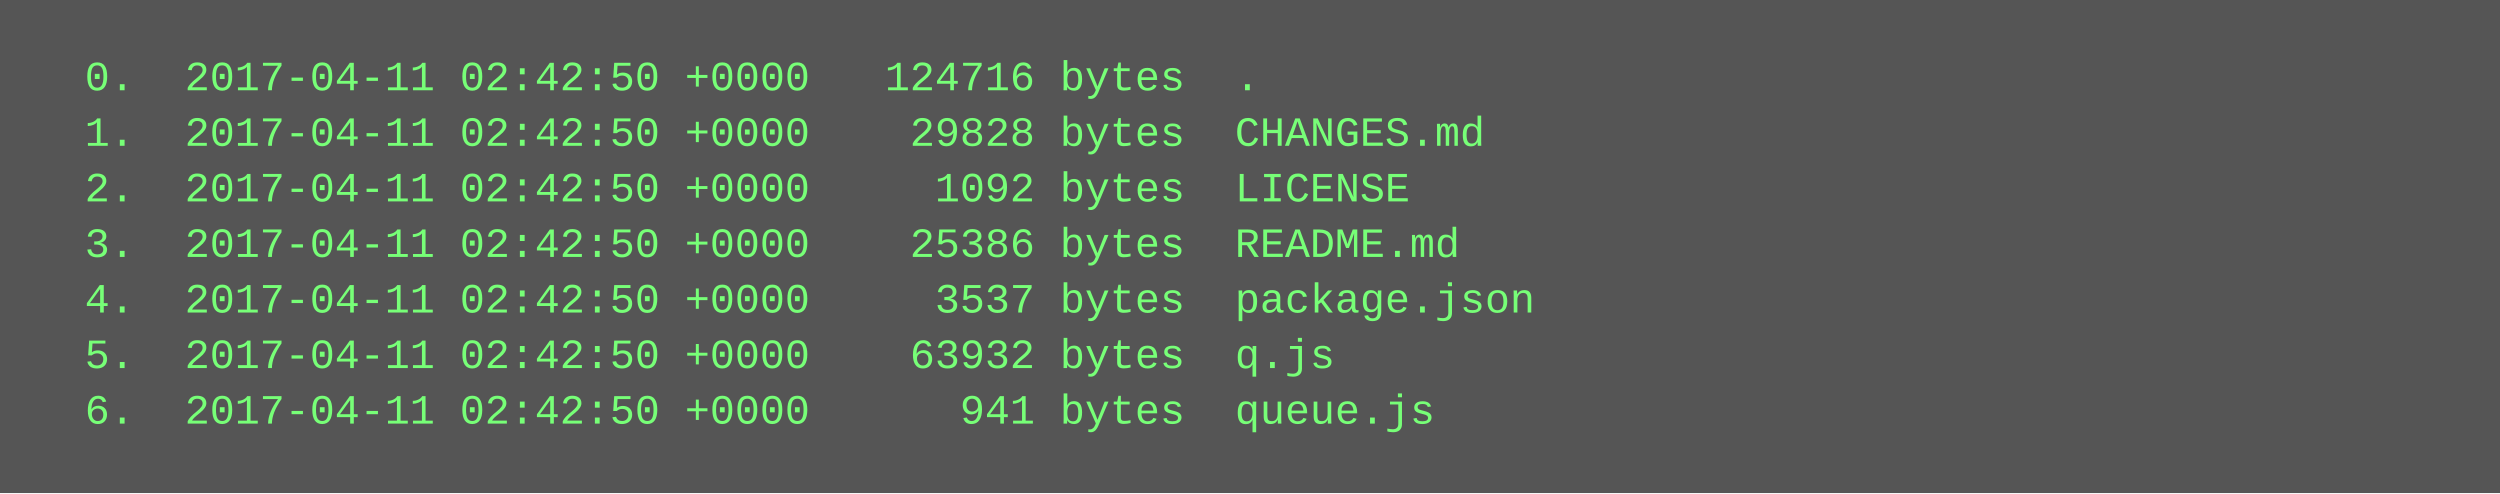
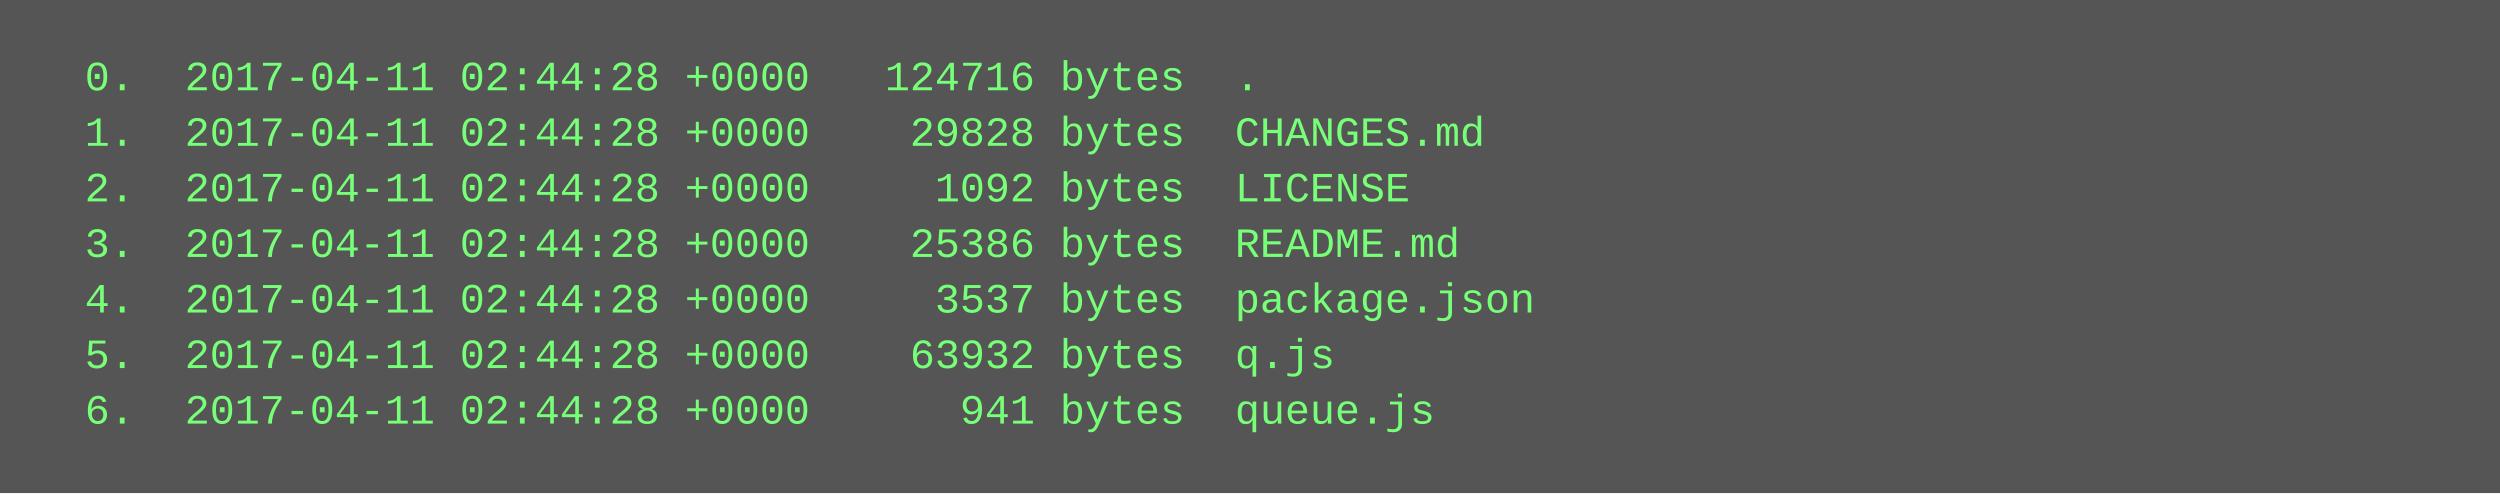
<svg xmlns="http://www.w3.org/2000/svg" height="142" width="720">
  <rect height="142" fill="#555" width="720" />
  <text fill="#7f7" font-family="Courier New" font-size="12" xml:space="preserve">
-     <tspan x="10" y="26">  0.  2017-04-11 02:42:50 +0000   124716 bytes  .</tspan>
-     <tspan x="10" y="42">  1.  2017-04-11 02:42:50 +0000    29828 bytes  CHANGES.md</tspan>
-     <tspan x="10" y="58">  2.  2017-04-11 02:42:50 +0000     1092 bytes  LICENSE</tspan>
-     <tspan x="10" y="74">  3.  2017-04-11 02:42:50 +0000    25386 bytes  README.md</tspan>
-     <tspan x="10" y="90">  4.  2017-04-11 02:42:50 +0000     3537 bytes  package.json</tspan>
-     <tspan x="10" y="106">  5.  2017-04-11 02:42:50 +0000    63932 bytes  q.js</tspan>
-     <tspan x="10" y="122">  6.  2017-04-11 02:42:50 +0000      941 bytes  queue.js</tspan>
+     <tspan x="10" y="26">  0.  2017-04-11 02:44:28 +0000   124716 bytes  .</tspan>
+     <tspan x="10" y="42">  1.  2017-04-11 02:44:28 +0000    29828 bytes  CHANGES.md</tspan>
+     <tspan x="10" y="58">  2.  2017-04-11 02:44:28 +0000     1092 bytes  LICENSE</tspan>
+     <tspan x="10" y="74">  3.  2017-04-11 02:44:28 +0000    25386 bytes  README.md</tspan>
+     <tspan x="10" y="90">  4.  2017-04-11 02:44:28 +0000     3537 bytes  package.json</tspan>
+     <tspan x="10" y="106">  5.  2017-04-11 02:44:28 +0000    63932 bytes  q.js</tspan>
+     <tspan x="10" y="122">  6.  2017-04-11 02:44:28 +0000      941 bytes  queue.js</tspan>
  </text>
</svg>
